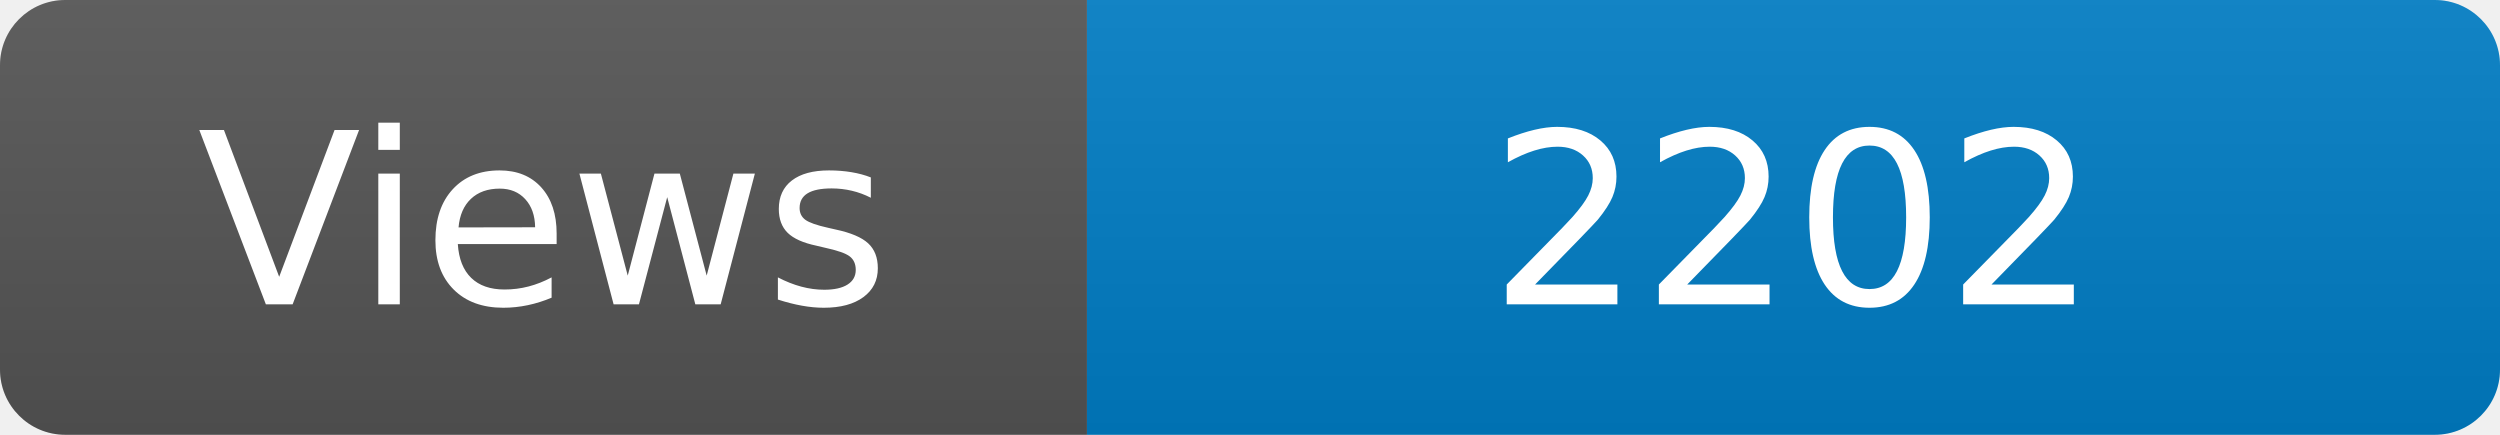
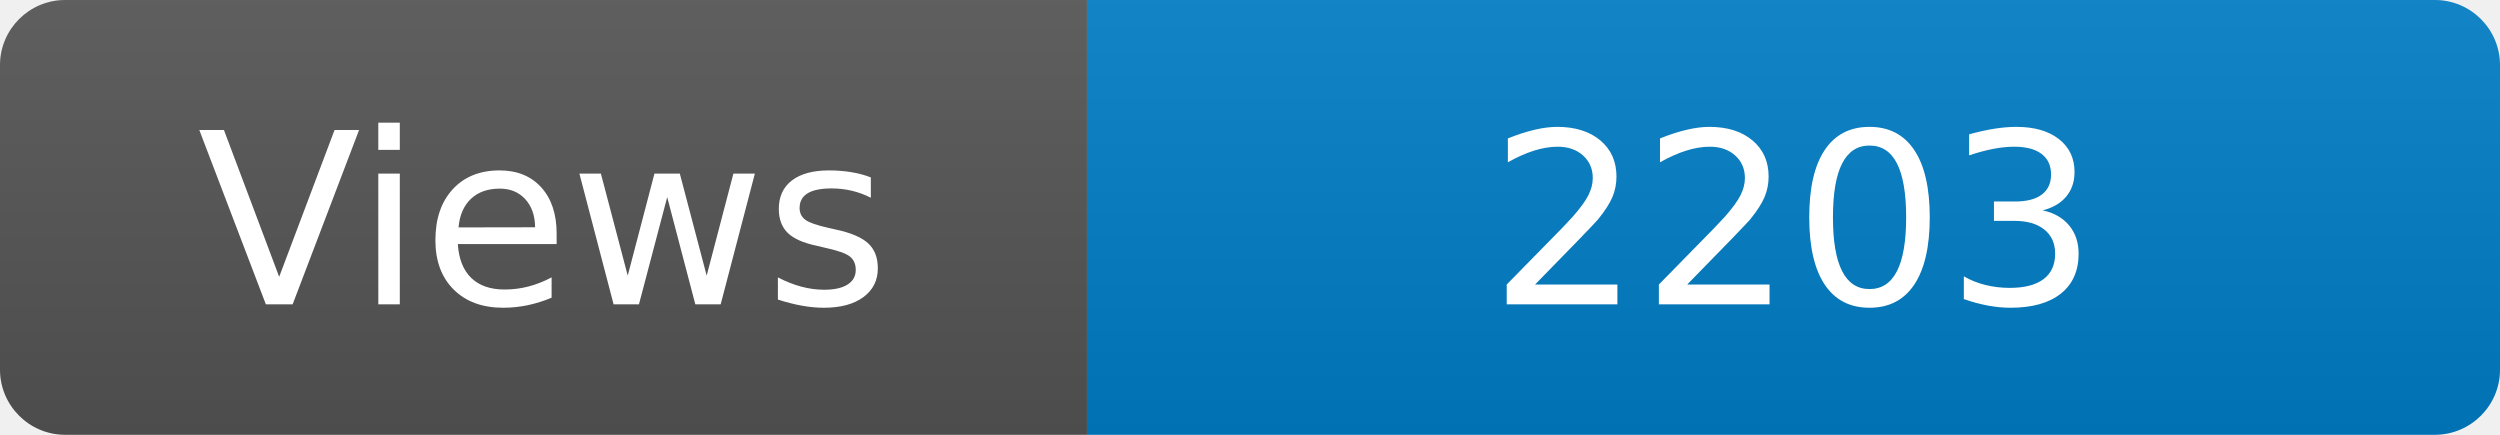
<svg xmlns="http://www.w3.org/2000/svg" width="115" height="20" role="img" aria-label="Maintained?: yes">
  <linearGradient id="s" x2="0" y2="100%">
    <stop offset="0" stop-color="#bbb" stop-opacity=".1" />
    <stop offset="1" stop-opacity=".1" />
  </linearGradient>
  <clipPath id="r">
    <rect width="115" height="20" rx="3" fill="#fff" />
  </clipPath>
  <g clip-path="url(#r)">
    <rect width="50" height="20" fill="#555" />
    <rect x="50" width="160" height="20" fill="#007ec6" />
    <rect width="115" height="20" fill="url(#s)" />
  </g>
  <g fill="#fff" text-anchor="middle" font-family="Verdana,Geneva,DejaVu Sans,sans-serif" font-size="110">
    <text x="250" y="140" transform="scale(.1)" fill="#fff">Views</text>
-     <text x="825" y="140" transform="scale(.1)" fill="#fff">2202</text>
+     <text x="825" y="140" transform="scale(.1)" fill="#fff">2203</text>
  </g>
</svg>
